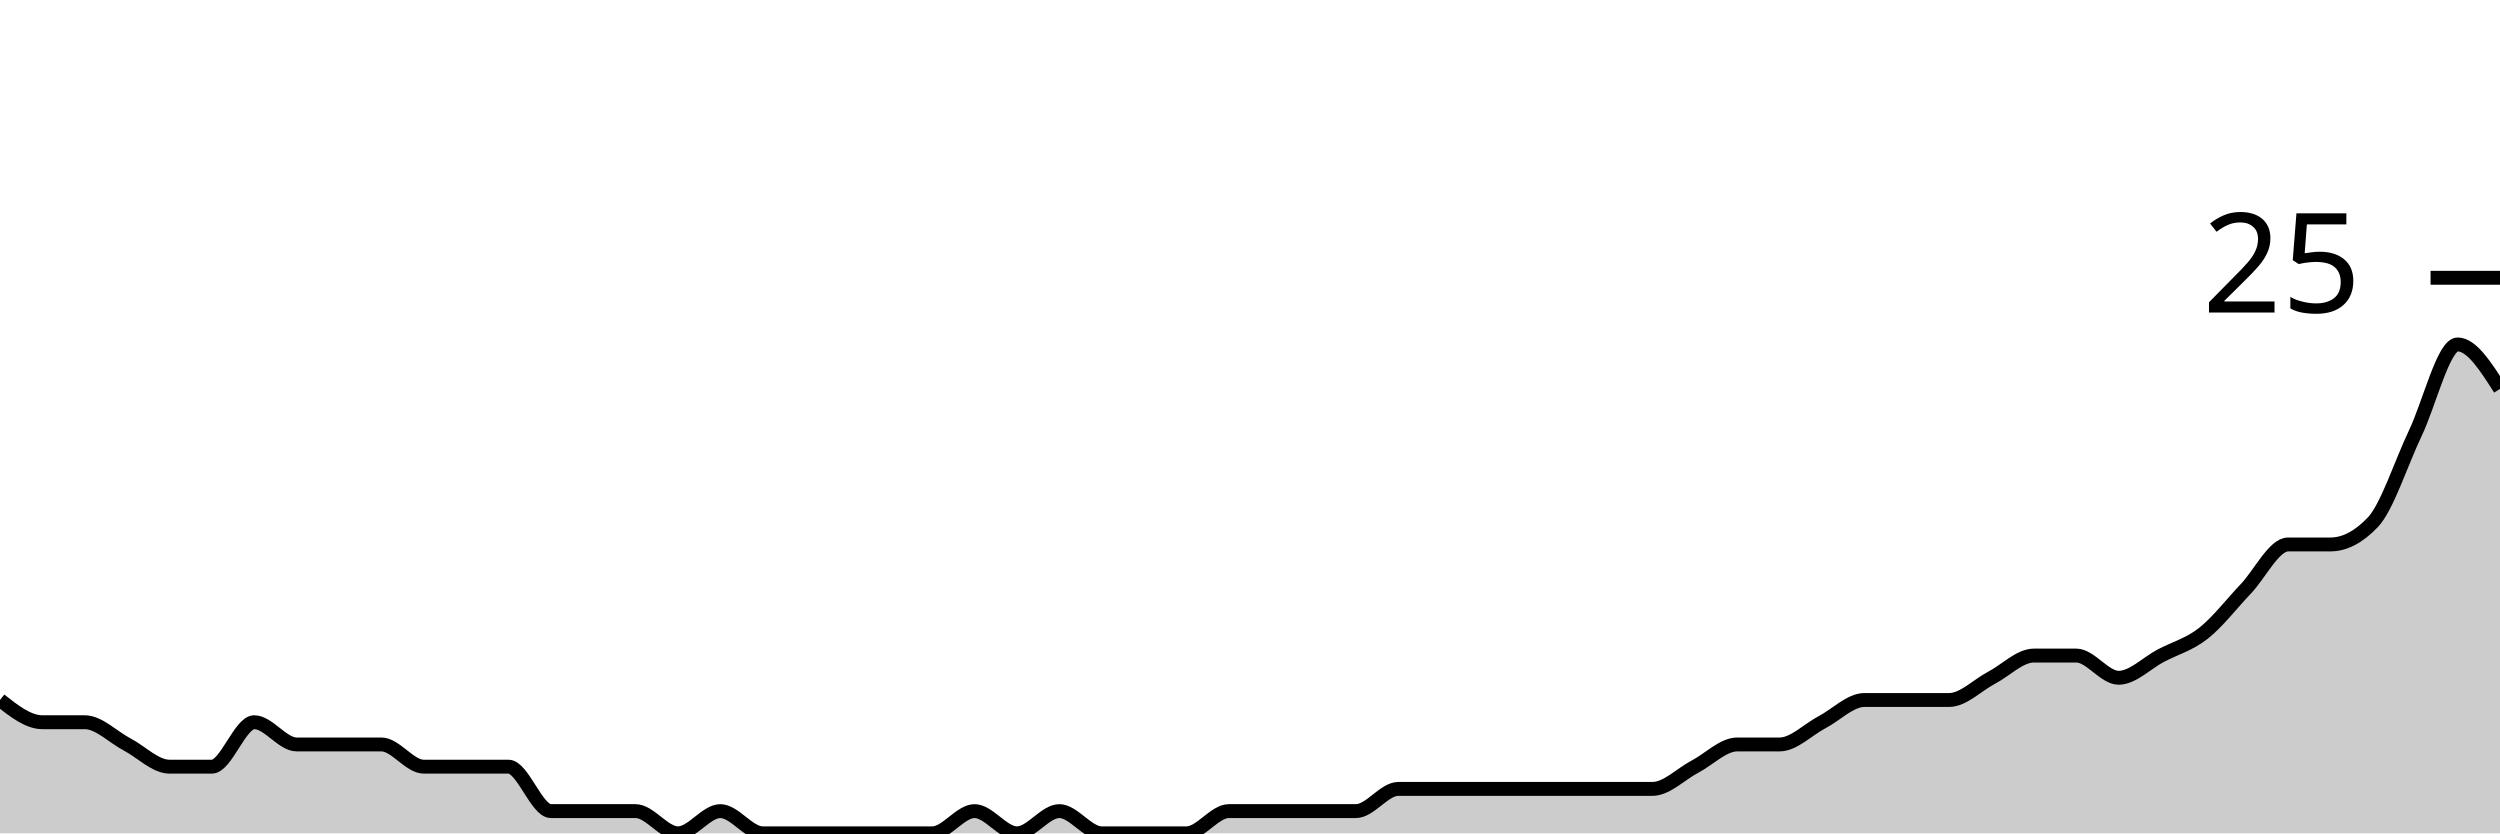
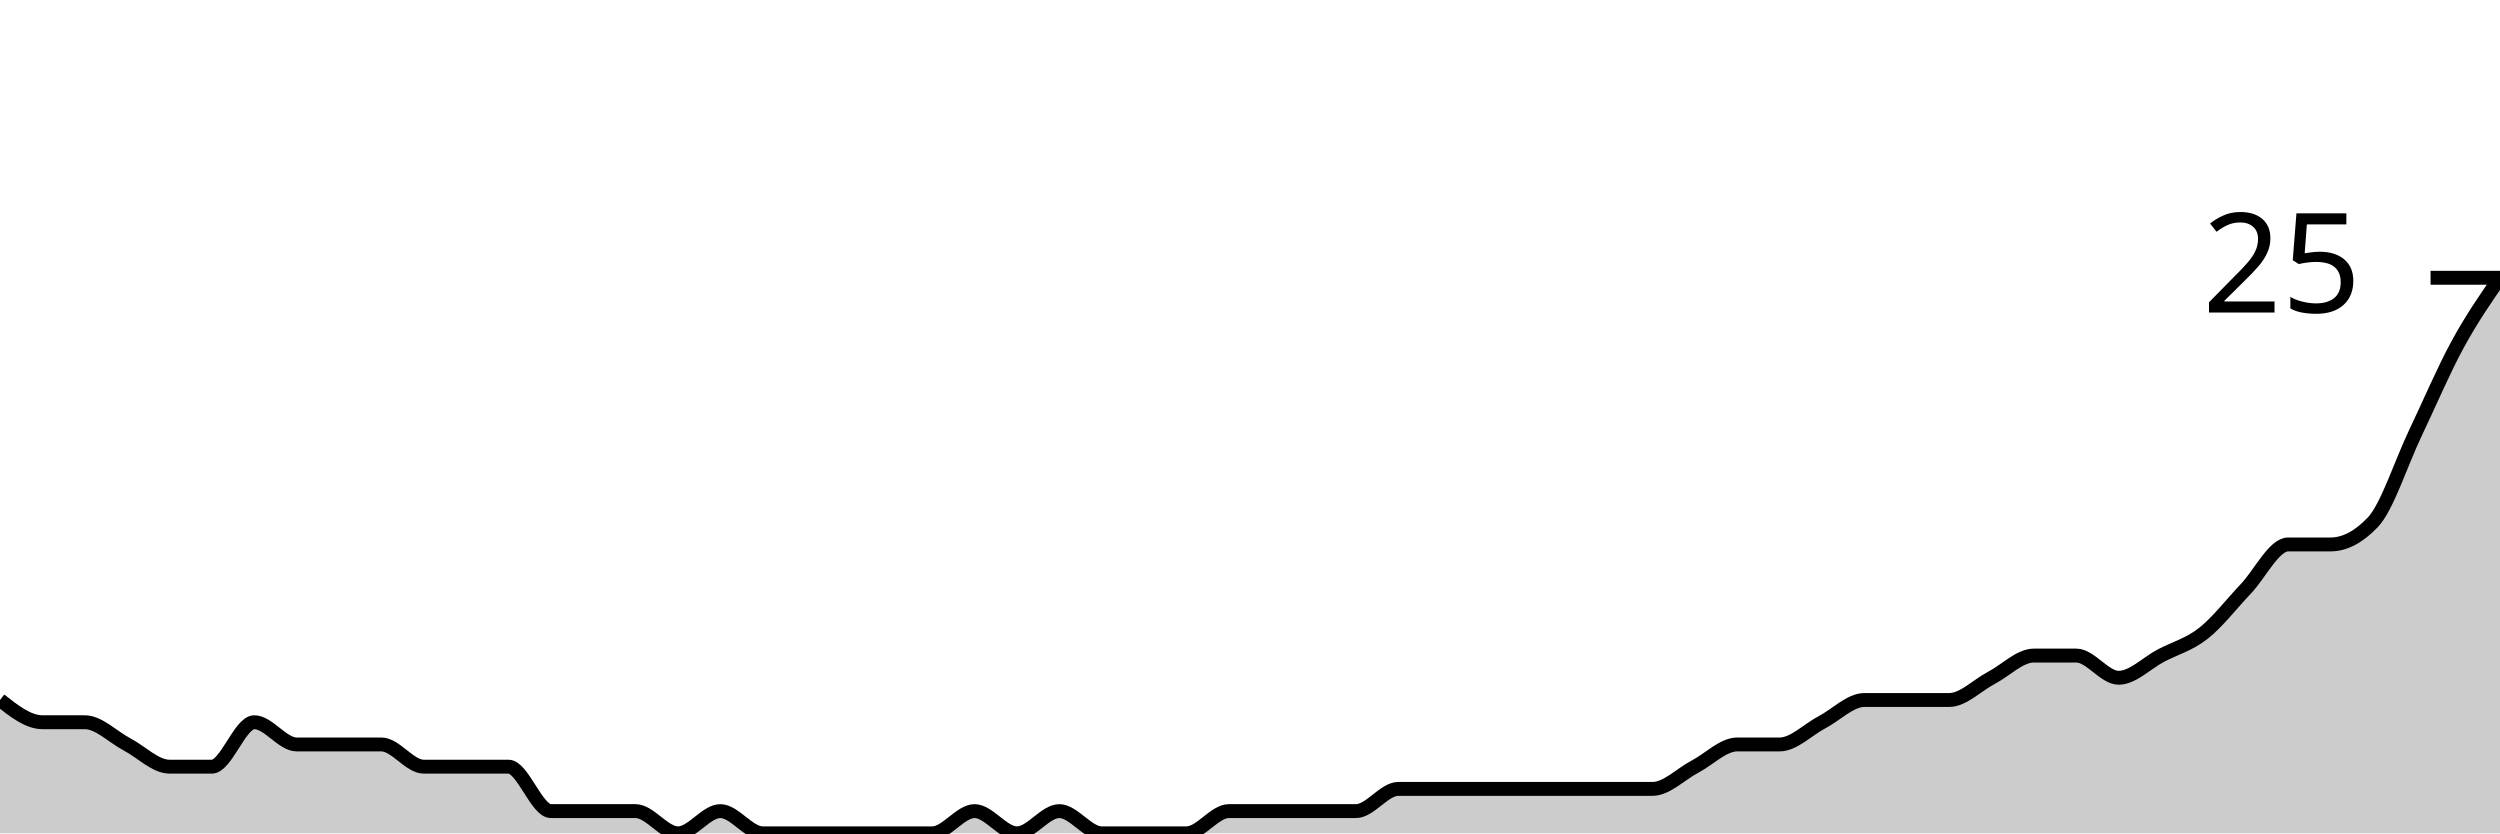
<svg xmlns="http://www.w3.org/2000/svg" viewBox="0 0 180 60">
  <g transform="translate(0,20)">
-     <path class="area" fill="rgba(0, 0, 0, 0.2)" d="M0,30.4C1.017,31.2,2.034,32,3.051,32C4.068,32,5.085,32,6.102,32C7.119,32,8.136,33.067,9.153,33.6C10.169,34.133,11.186,35.2,12.203,35.2C13.22,35.2,14.237,35.2,15.254,35.2C16.271,35.2,17.288,32,18.305,32C19.322,32,20.339,33.6,21.356,33.6C22.373,33.6,23.39,33.6,24.407,33.6C25.424,33.6,26.441,33.6,27.458,33.6C28.475,33.6,29.492,35.2,30.508,35.2C31.525,35.2,32.542,35.2,33.559,35.2C34.576,35.2,35.593,35.2,36.61,35.2C37.627,35.2,38.644,38.4,39.661,38.4C40.678,38.4,41.695,38.4,42.712,38.4C43.729,38.4,44.746,38.4,45.763,38.4C46.78,38.4,47.797,40,48.814,40C49.831,40,50.847,38.4,51.864,38.4C52.881,38.4,53.898,40,54.915,40C55.932,40,56.949,40,57.966,40C58.983,40,60,40,61.017,40C62.034,40,63.051,40,64.068,40C65.085,40,66.102,40,67.119,40C68.136,40,69.153,38.4,70.169,38.4C71.186,38.4,72.203,40,73.22,40C74.237,40,75.254,38.4,76.271,38.4C77.288,38.4,78.305,40,79.322,40C80.339,40,81.356,40,82.373,40C83.39,40,84.407,40,85.424,40C86.441,40,87.458,38.4,88.475,38.4C89.492,38.4,90.508,38.4,91.525,38.4C92.542,38.4,93.559,38.4,94.576,38.4C95.593,38.4,96.61,38.4,97.627,38.4C98.644,38.4,99.661,36.8,100.678,36.8C101.695,36.8,102.712,36.8,103.729,36.8C104.746,36.8,105.763,36.8,106.78,36.8C107.797,36.8,108.814,36.8,109.831,36.8C110.847,36.8,111.864,36.8,112.881,36.8C113.898,36.8,114.915,36.8,115.932,36.8C116.949,36.8,117.966,36.8,118.983,36.8C120,36.8,121.017,35.733,122.034,35.2C123.051,34.667,124.068,33.6,125.085,33.6C126.102,33.6,127.119,33.6,128.136,33.6C129.153,33.6,130.169,32.533,131.186,32C132.203,31.467,133.22,30.4,134.237,30.4C135.254,30.4,136.271,30.4,137.288,30.4C138.305,30.4,139.322,30.4,140.339,30.4C141.356,30.4,142.373,29.333,143.39,28.8C144.407,28.267,145.424,27.2,146.441,27.2C147.458,27.2,148.475,27.2,149.492,27.2C150.508,27.2,151.525,28.8,152.542,28.8C153.559,28.8,154.576,27.733,155.593,27.2C156.61,26.667,157.627,26.4,158.644,25.6C159.661,24.8,160.678,23.467,161.695,22.4C162.712,21.333,163.729,19.2,164.746,19.2C165.763,19.2,166.78,19.2,167.797,19.2C168.814,19.2,169.831,18.667,170.847,17.6C171.864,16.533,172.881,13.333,173.898,11.2C174.915,9.067,175.932,4.8,176.949,4.8C177.966,4.8,178.983,6.4,180,8L180,40C178.983,40,177.966,40,176.949,40C175.932,40,174.915,40,173.898,40C172.881,40,171.864,40,170.847,40C169.831,40,168.814,40,167.797,40C166.78,40,165.763,40,164.746,40C163.729,40,162.712,40,161.695,40C160.678,40,159.661,40,158.644,40C157.627,40,156.61,40,155.593,40C154.576,40,153.559,40,152.542,40C151.525,40,150.508,40,149.492,40C148.475,40,147.458,40,146.441,40C145.424,40,144.407,40,143.39,40C142.373,40,141.356,40,140.339,40C139.322,40,138.305,40,137.288,40C136.271,40,135.254,40,134.237,40C133.22,40,132.203,40,131.186,40C130.169,40,129.153,40,128.136,40C127.119,40,126.102,40,125.085,40C124.068,40,123.051,40,122.034,40C121.017,40,120,40,118.983,40C117.966,40,116.949,40,115.932,40C114.915,40,113.898,40,112.881,40C111.864,40,110.847,40,109.831,40C108.814,40,107.797,40,106.78,40C105.763,40,104.746,40,103.729,40C102.712,40,101.695,40,100.678,40C99.661,40,98.644,40,97.627,40C96.61,40,95.593,40,94.576,40C93.559,40,92.542,40,91.525,40C90.508,40,89.492,40,88.475,40C87.458,40,86.441,40,85.424,40C84.407,40,83.39,40,82.373,40C81.356,40,80.339,40,79.322,40C78.305,40,77.288,40,76.271,40C75.254,40,74.237,40,73.22,40C72.203,40,71.186,40,70.169,40C69.153,40,68.136,40,67.119,40C66.102,40,65.085,40,64.068,40C63.051,40,62.034,40,61.017,40C60,40,58.983,40,57.966,40C56.949,40,55.932,40,54.915,40C53.898,40,52.881,40,51.864,40C50.847,40,49.831,40,48.814,40C47.797,40,46.78,40,45.763,40C44.746,40,43.729,40,42.712,40C41.695,40,40.678,40,39.661,40C38.644,40,37.627,40,36.61,40C35.593,40,34.576,40,33.559,40C32.542,40,31.525,40,30.508,40C29.492,40,28.475,40,27.458,40C26.441,40,25.424,40,24.407,40C23.39,40,22.373,40,21.356,40C20.339,40,19.322,40,18.305,40C17.288,40,16.271,40,15.254,40C14.237,40,13.22,40,12.203,40C11.186,40,10.169,40,9.153,40C8.136,40,7.119,40,6.102,40C5.085,40,4.068,40,3.051,40C2.034,40,1.017,40,0,40Z" />
-     <path class="line" stroke="black" fill="none" d="M0,30.4C1.017,31.2,2.034,32,3.051,32C4.068,32,5.085,32,6.102,32C7.119,32,8.136,33.067,9.153,33.6C10.169,34.133,11.186,35.2,12.203,35.2C13.22,35.2,14.237,35.2,15.254,35.2C16.271,35.2,17.288,32,18.305,32C19.322,32,20.339,33.6,21.356,33.6C22.373,33.6,23.39,33.6,24.407,33.6C25.424,33.6,26.441,33.6,27.458,33.6C28.475,33.6,29.492,35.2,30.508,35.2C31.525,35.2,32.542,35.2,33.559,35.2C34.576,35.2,35.593,35.2,36.61,35.2C37.627,35.2,38.644,38.4,39.661,38.4C40.678,38.4,41.695,38.4,42.712,38.4C43.729,38.4,44.746,38.4,45.763,38.4C46.78,38.4,47.797,40,48.814,40C49.831,40,50.847,38.4,51.864,38.4C52.881,38.4,53.898,40,54.915,40C55.932,40,56.949,40,57.966,40C58.983,40,60,40,61.017,40C62.034,40,63.051,40,64.068,40C65.085,40,66.102,40,67.119,40C68.136,40,69.153,38.4,70.169,38.4C71.186,38.4,72.203,40,73.22,40C74.237,40,75.254,38.4,76.271,38.4C77.288,38.4,78.305,40,79.322,40C80.339,40,81.356,40,82.373,40C83.39,40,84.407,40,85.424,40C86.441,40,87.458,38.4,88.475,38.4C89.492,38.4,90.508,38.4,91.525,38.4C92.542,38.4,93.559,38.4,94.576,38.4C95.593,38.4,96.61,38.4,97.627,38.4C98.644,38.4,99.661,36.8,100.678,36.8C101.695,36.8,102.712,36.8,103.729,36.8C104.746,36.8,105.763,36.8,106.78,36.8C107.797,36.8,108.814,36.8,109.831,36.8C110.847,36.8,111.864,36.8,112.881,36.8C113.898,36.8,114.915,36.8,115.932,36.8C116.949,36.8,117.966,36.8,118.983,36.8C120,36.8,121.017,35.733,122.034,35.2C123.051,34.667,124.068,33.6,125.085,33.6C126.102,33.6,127.119,33.6,128.136,33.6C129.153,33.6,130.169,32.533,131.186,32C132.203,31.467,133.22,30.4,134.237,30.4C135.254,30.4,136.271,30.4,137.288,30.4C138.305,30.4,139.322,30.4,140.339,30.4C141.356,30.4,142.373,29.333,143.39,28.8C144.407,28.267,145.424,27.2,146.441,27.2C147.458,27.2,148.475,27.2,149.492,27.2C150.508,27.2,151.525,28.8,152.542,28.8C153.559,28.8,154.576,27.733,155.593,27.2C156.61,26.667,157.627,26.4,158.644,25.6C159.661,24.8,160.678,23.467,161.695,22.4C162.712,21.333,163.729,19.2,164.746,19.2C165.763,19.2,166.78,19.2,167.797,19.2C168.814,19.2,169.831,18.667,170.847,17.6C171.864,16.533,172.881,13.333,173.898,11.2C174.915,9.067,175.932,4.8,176.949,4.8C177.966,4.8,178.983,6.4,180,8" />
+     <path class="area" fill="rgba(0, 0, 0, 0.2)" d="M0,30.4C1.017,31.2,2.034,32,3.051,32C4.068,32,5.085,32,6.102,32C7.119,32,8.136,33.067,9.153,33.6C10.169,34.133,11.186,35.2,12.203,35.2C13.22,35.2,14.237,35.2,15.254,35.2C16.271,35.2,17.288,32,18.305,32C19.322,32,20.339,33.6,21.356,33.6C22.373,33.6,23.39,33.6,24.407,33.6C25.424,33.6,26.441,33.6,27.458,33.6C28.475,33.6,29.492,35.2,30.508,35.2C31.525,35.2,32.542,35.2,33.559,35.2C34.576,35.2,35.593,35.2,36.61,35.2C37.627,35.2,38.644,38.4,39.661,38.4C40.678,38.4,41.695,38.4,42.712,38.4C43.729,38.4,44.746,38.4,45.763,38.4C46.78,38.4,47.797,40,48.814,40C49.831,40,50.847,38.4,51.864,38.4C52.881,38.4,53.898,40,54.915,40C55.932,40,56.949,40,57.966,40C58.983,40,60,40,61.017,40C62.034,40,63.051,40,64.068,40C65.085,40,66.102,40,67.119,40C68.136,40,69.153,38.4,70.169,38.4C71.186,38.4,72.203,40,73.22,40C74.237,40,75.254,38.4,76.271,38.4C77.288,38.4,78.305,40,79.322,40C80.339,40,81.356,40,82.373,40C83.39,40,84.407,40,85.424,40C86.441,40,87.458,38.4,88.475,38.4C89.492,38.4,90.508,38.4,91.525,38.4C92.542,38.4,93.559,38.4,94.576,38.4C95.593,38.4,96.61,38.4,97.627,38.4C98.644,38.4,99.661,36.8,100.678,36.8C101.695,36.8,102.712,36.8,103.729,36.8C104.746,36.8,105.763,36.8,106.78,36.8C107.797,36.8,108.814,36.8,109.831,36.8C110.847,36.8,111.864,36.8,112.881,36.8C113.898,36.8,114.915,36.8,115.932,36.8C116.949,36.8,117.966,36.8,118.983,36.8C120,36.8,121.017,35.733,122.034,35.2C123.051,34.667,124.068,33.6,125.085,33.6C126.102,33.6,127.119,33.6,128.136,33.6C129.153,33.6,130.169,32.533,131.186,32C132.203,31.467,133.22,30.4,134.237,30.4C135.254,30.4,136.271,30.4,137.288,30.4C138.305,30.4,139.322,30.4,140.339,30.4C141.356,30.4,142.373,29.333,143.39,28.8C144.407,28.267,145.424,27.2,146.441,27.2C147.458,27.2,148.475,27.2,149.492,27.2C150.508,27.2,151.525,28.8,152.542,28.8C153.559,28.8,154.576,27.733,155.593,27.2C156.61,26.667,157.627,26.4,158.644,25.6C159.661,24.8,160.678,23.467,161.695,22.4C162.712,21.333,163.729,19.2,164.746,19.2C165.763,19.2,166.78,19.2,167.797,19.2C168.814,19.2,169.831,18.667,170.847,17.6C171.864,16.533,172.881,13.333,173.898,11.2C174.915,9.067,175.932,6.667,176.949,4.8C177.966,2.933,178.983,1.467,180,0L180,40C178.983,40,177.966,40,176.949,40C175.932,40,174.915,40,173.898,40C172.881,40,171.864,40,170.847,40C169.831,40,168.814,40,167.797,40C166.78,40,165.763,40,164.746,40C163.729,40,162.712,40,161.695,40C160.678,40,159.661,40,158.644,40C157.627,40,156.61,40,155.593,40C154.576,40,153.559,40,152.542,40C151.525,40,150.508,40,149.492,40C148.475,40,147.458,40,146.441,40C145.424,40,144.407,40,143.39,40C142.373,40,141.356,40,140.339,40C139.322,40,138.305,40,137.288,40C136.271,40,135.254,40,134.237,40C133.22,40,132.203,40,131.186,40C130.169,40,129.153,40,128.136,40C127.119,40,126.102,40,125.085,40C124.068,40,123.051,40,122.034,40C121.017,40,120,40,118.983,40C117.966,40,116.949,40,115.932,40C114.915,40,113.898,40,112.881,40C111.864,40,110.847,40,109.831,40C108.814,40,107.797,40,106.78,40C105.763,40,104.746,40,103.729,40C102.712,40,101.695,40,100.678,40C99.661,40,98.644,40,97.627,40C96.61,40,95.593,40,94.576,40C93.559,40,92.542,40,91.525,40C90.508,40,89.492,40,88.475,40C87.458,40,86.441,40,85.424,40C84.407,40,83.39,40,82.373,40C81.356,40,80.339,40,79.322,40C78.305,40,77.288,40,76.271,40C75.254,40,74.237,40,73.22,40C72.203,40,71.186,40,70.169,40C69.153,40,68.136,40,67.119,40C66.102,40,65.085,40,64.068,40C63.051,40,62.034,40,61.017,40C60,40,58.983,40,57.966,40C56.949,40,55.932,40,54.915,40C53.898,40,52.881,40,51.864,40C50.847,40,49.831,40,48.814,40C47.797,40,46.78,40,45.763,40C44.746,40,43.729,40,42.712,40C41.695,40,40.678,40,39.661,40C38.644,40,37.627,40,36.61,40C35.593,40,34.576,40,33.559,40C32.542,40,31.525,40,30.508,40C29.492,40,28.475,40,27.458,40C26.441,40,25.424,40,24.407,40C23.39,40,22.373,40,21.356,40C20.339,40,19.322,40,18.305,40C17.288,40,16.271,40,15.254,40C14.237,40,13.22,40,12.203,40C11.186,40,10.169,40,9.153,40C8.136,40,7.119,40,6.102,40C5.085,40,4.068,40,3.051,40C2.034,40,1.017,40,0,40Z" />
+     <path class="line" stroke="black" fill="none" d="M0,30.4C1.017,31.2,2.034,32,3.051,32C4.068,32,5.085,32,6.102,32C7.119,32,8.136,33.067,9.153,33.6C10.169,34.133,11.186,35.2,12.203,35.2C13.22,35.2,14.237,35.2,15.254,35.2C16.271,35.2,17.288,32,18.305,32C19.322,32,20.339,33.6,21.356,33.6C22.373,33.6,23.39,33.6,24.407,33.6C25.424,33.6,26.441,33.6,27.458,33.6C28.475,33.6,29.492,35.2,30.508,35.2C31.525,35.2,32.542,35.2,33.559,35.2C34.576,35.2,35.593,35.2,36.61,35.2C37.627,35.2,38.644,38.4,39.661,38.4C40.678,38.4,41.695,38.4,42.712,38.4C43.729,38.4,44.746,38.4,45.763,38.4C46.78,38.4,47.797,40,48.814,40C49.831,40,50.847,38.4,51.864,38.4C52.881,38.4,53.898,40,54.915,40C55.932,40,56.949,40,57.966,40C58.983,40,60,40,61.017,40C62.034,40,63.051,40,64.068,40C65.085,40,66.102,40,67.119,40C68.136,40,69.153,38.4,70.169,38.4C71.186,38.4,72.203,40,73.22,40C74.237,40,75.254,38.4,76.271,38.4C77.288,38.4,78.305,40,79.322,40C80.339,40,81.356,40,82.373,40C83.39,40,84.407,40,85.424,40C86.441,40,87.458,38.4,88.475,38.4C89.492,38.4,90.508,38.4,91.525,38.4C92.542,38.4,93.559,38.4,94.576,38.4C95.593,38.4,96.61,38.4,97.627,38.4C98.644,38.4,99.661,36.8,100.678,36.8C101.695,36.8,102.712,36.8,103.729,36.8C104.746,36.8,105.763,36.8,106.78,36.8C107.797,36.8,108.814,36.8,109.831,36.8C110.847,36.8,111.864,36.8,112.881,36.8C113.898,36.8,114.915,36.8,115.932,36.8C116.949,36.8,117.966,36.8,118.983,36.8C120,36.8,121.017,35.733,122.034,35.2C123.051,34.667,124.068,33.6,125.085,33.6C126.102,33.6,127.119,33.6,128.136,33.6C129.153,33.6,130.169,32.533,131.186,32C132.203,31.467,133.22,30.4,134.237,30.4C135.254,30.4,136.271,30.4,137.288,30.4C138.305,30.4,139.322,30.4,140.339,30.4C141.356,30.4,142.373,29.333,143.39,28.8C144.407,28.267,145.424,27.2,146.441,27.2C147.458,27.2,148.475,27.2,149.492,27.2C150.508,27.2,151.525,28.8,152.542,28.8C153.559,28.8,154.576,27.733,155.593,27.2C156.61,26.667,157.627,26.4,158.644,25.6C159.661,24.8,160.678,23.467,161.695,22.4C162.712,21.333,163.729,19.2,164.746,19.2C165.763,19.2,166.78,19.2,167.797,19.2C168.814,19.2,169.831,18.667,170.847,17.6C171.864,16.533,172.881,13.333,173.898,11.2C174.915,9.067,175.932,6.667,176.949,4.8C177.966,2.933,178.983,1.467,180,0" />
    <path class="axis-ceiling" stroke-width="1" stroke="black" fill="none" d="M175,0L180,0" />
    <text class="axis-ceiling-label" font-family="sans-serif" text-anchor="end" font-size="10px" x="170" y="2.5">25</text>
  </g>
</svg>
